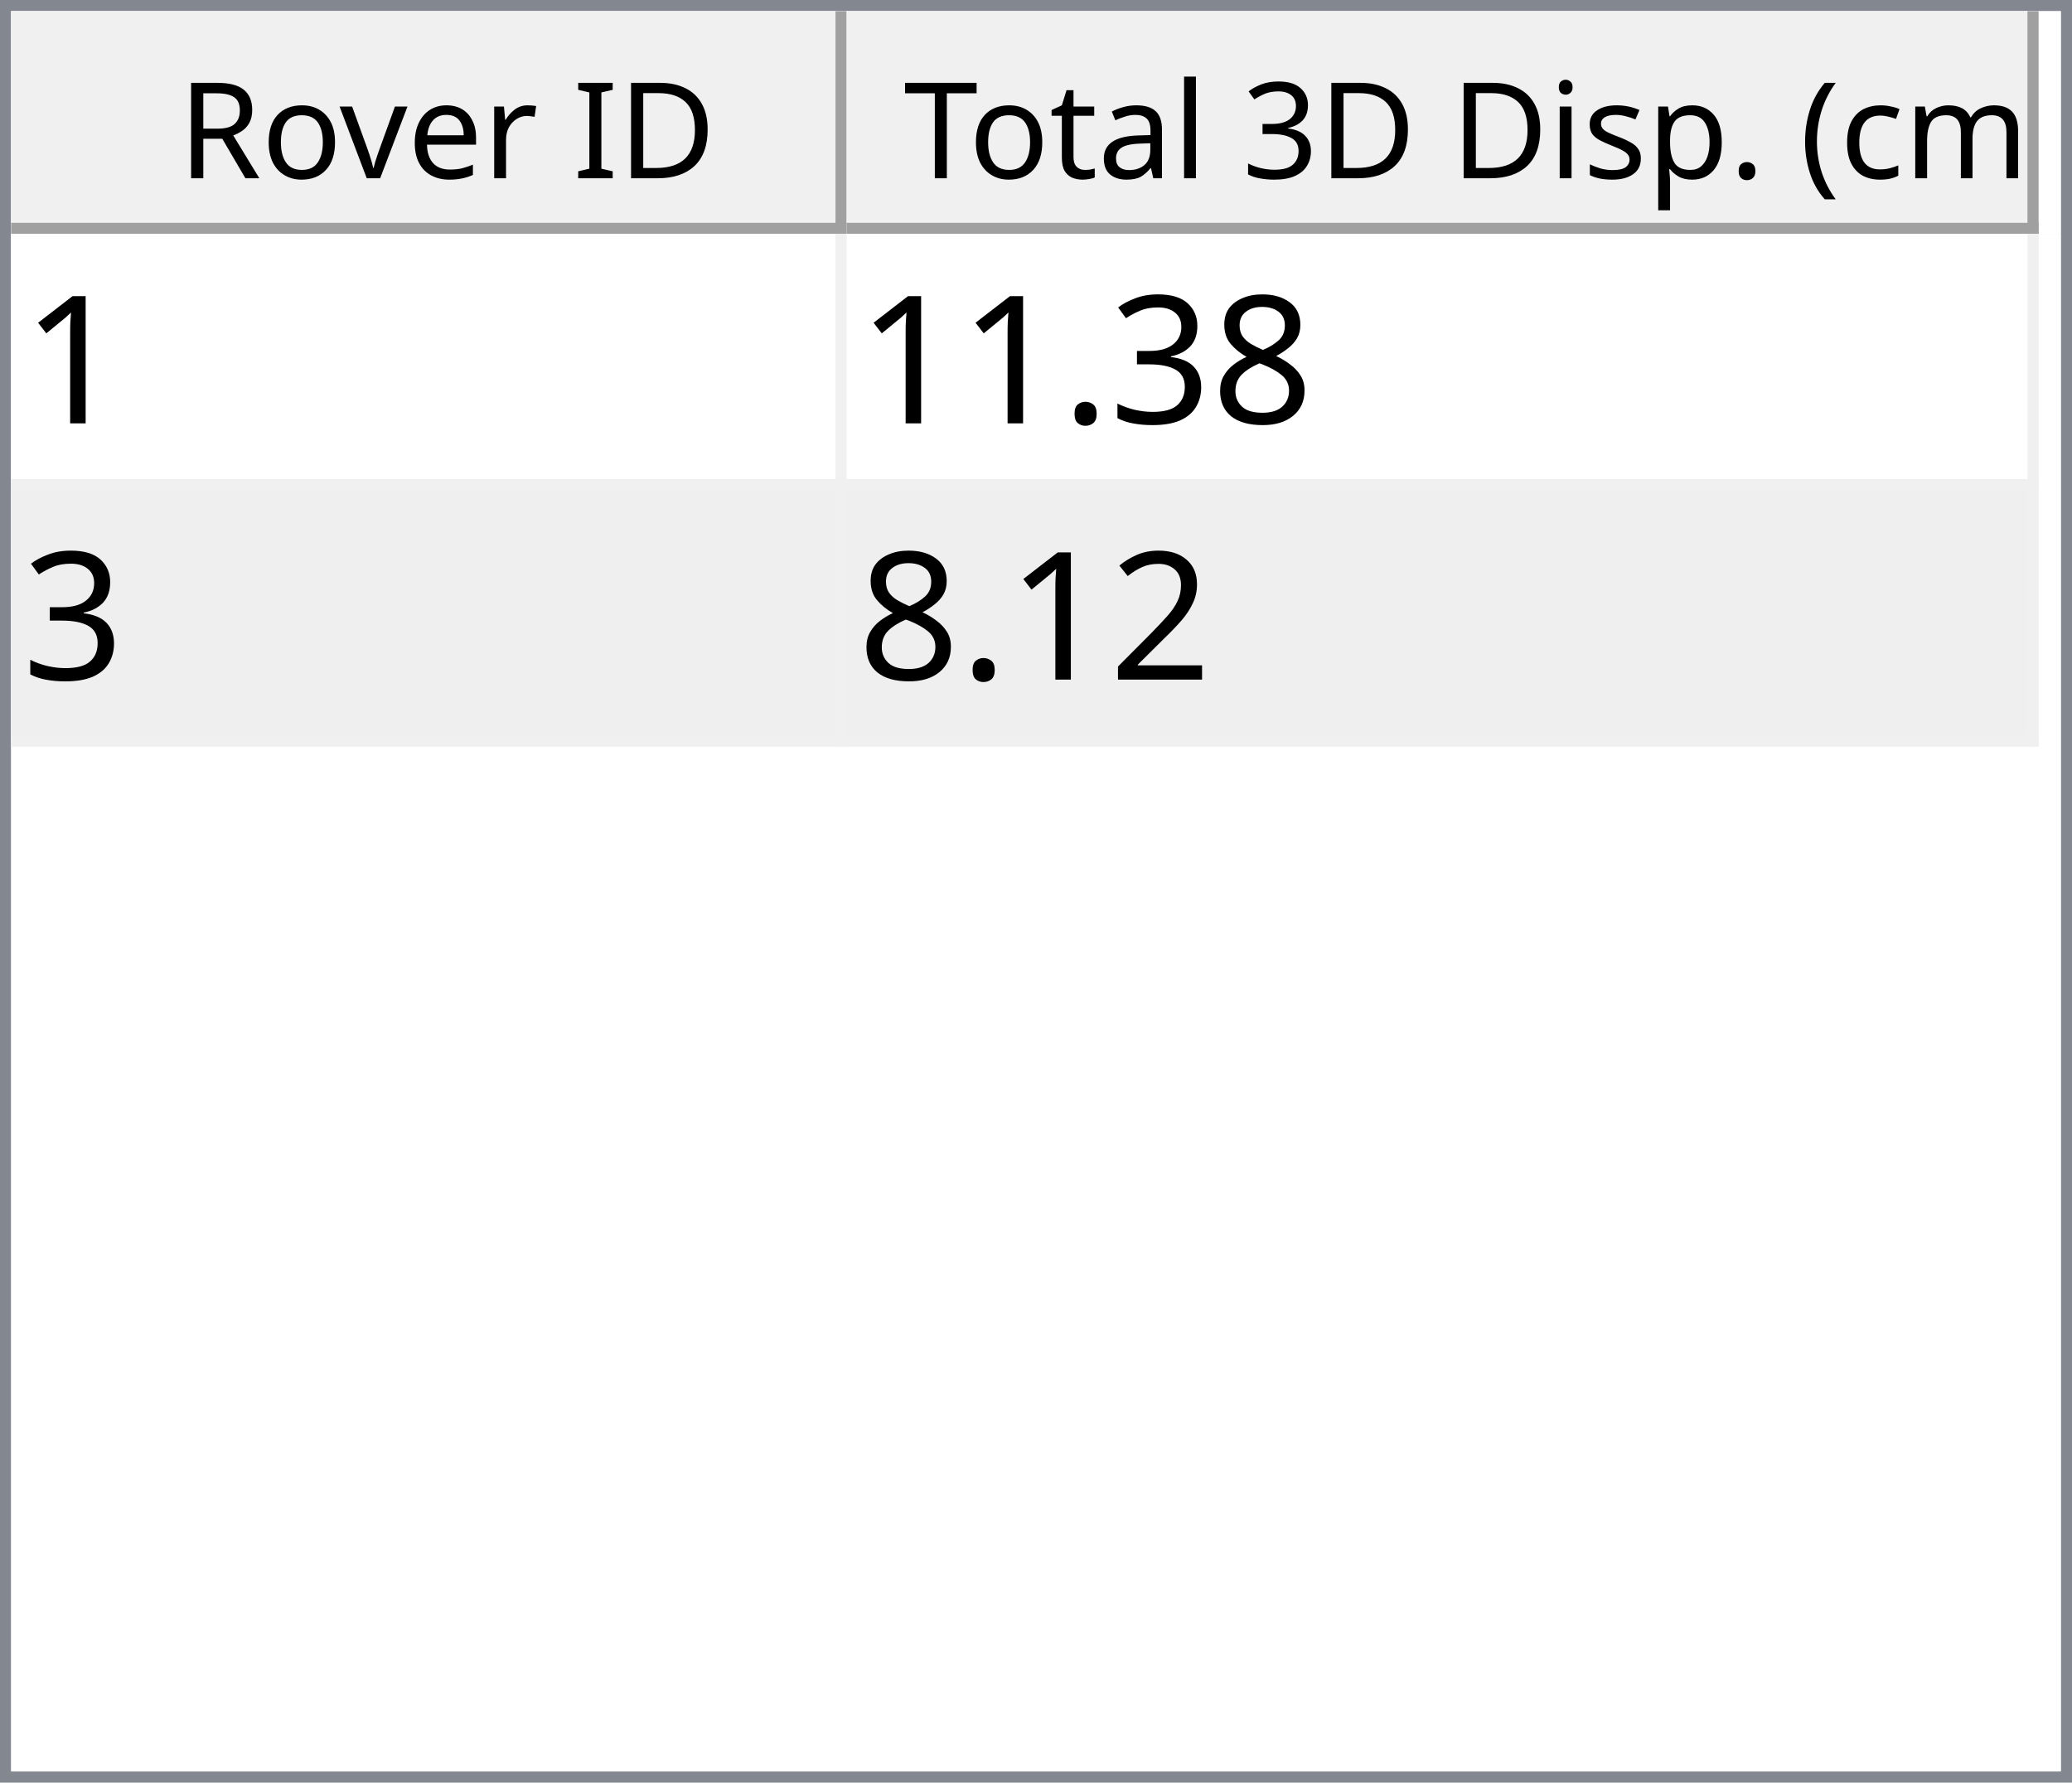
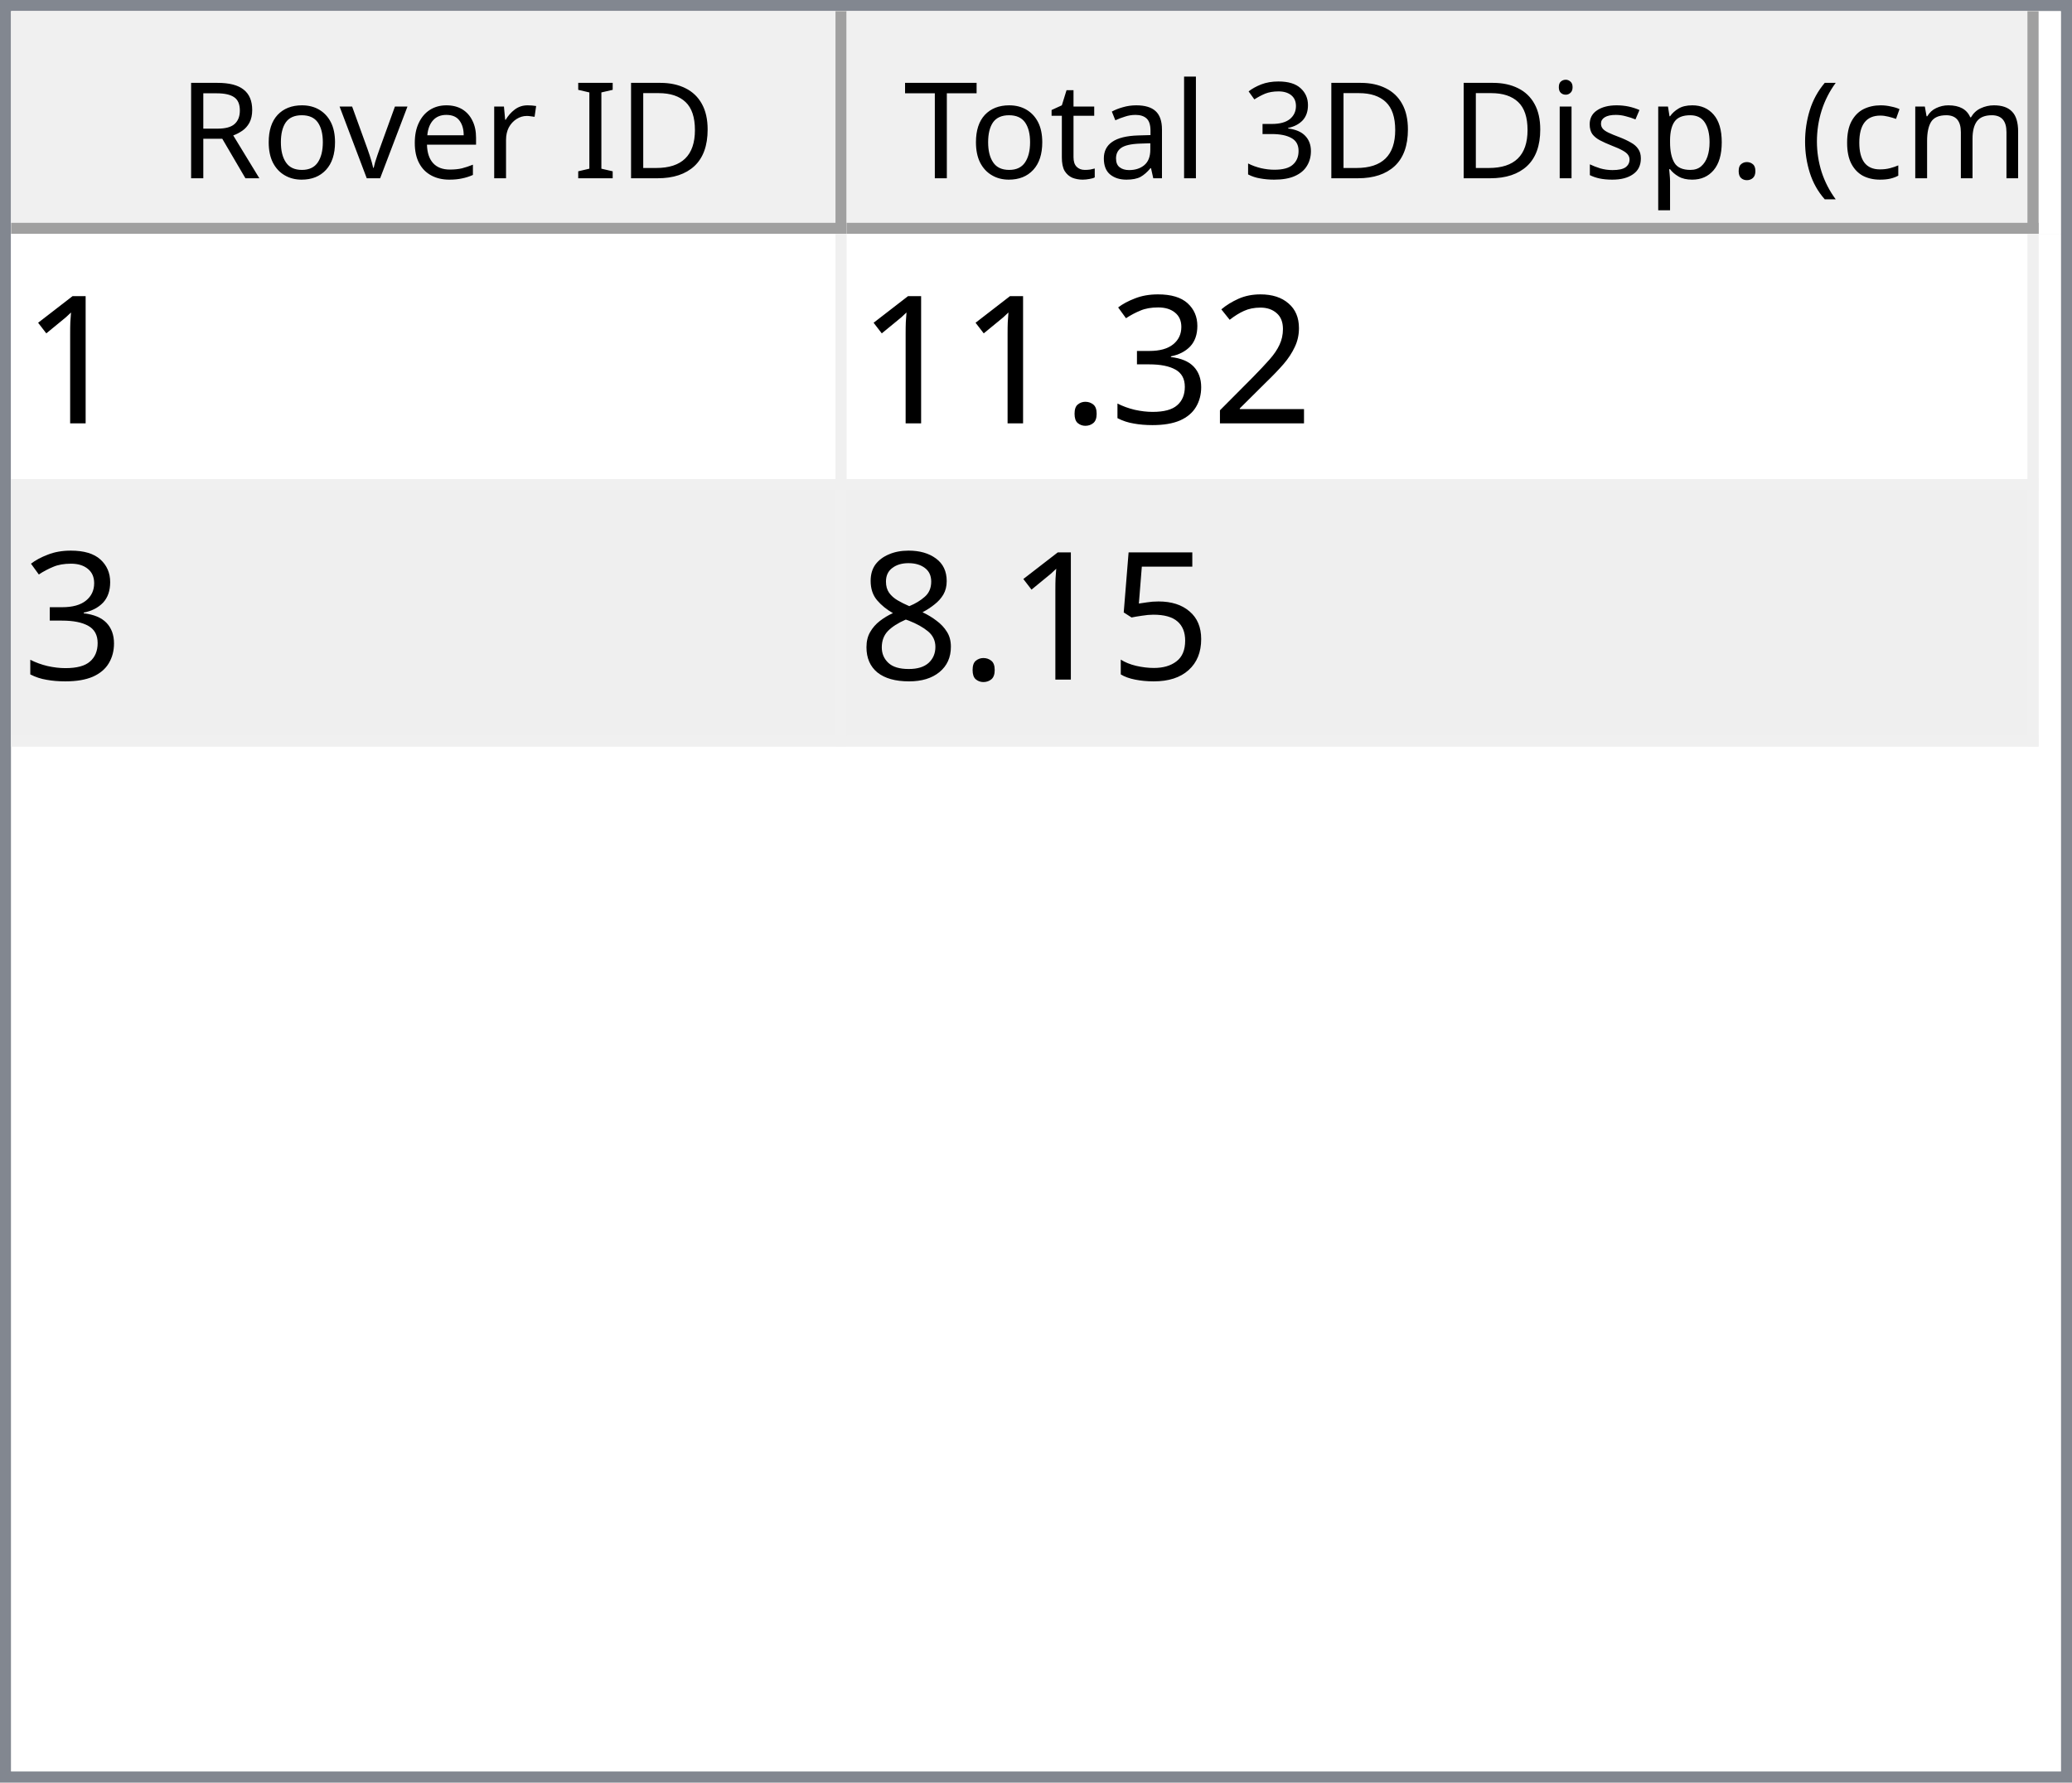
<svg xmlns="http://www.w3.org/2000/svg" style="fill-opacity:1; color-rendering:auto; color-interpolation:auto; text-rendering:auto; stroke:black; stroke-linecap:square; stroke-miterlimit:10; shape-rendering:auto; stroke-opacity:1; fill:black; stroke-dasharray:none; font-weight:normal; stroke-width:1; font-family:'Dialog'; font-style:normal; stroke-linejoin:miter; font-size:12px; stroke-dashoffset:0; image-rendering:auto;" width="186" height="160">
  <defs id="genericDefs" />
  <g>
    <defs id="defs1">
      <clipPath clipPathUnits="userSpaceOnUse" id="clipPath1">
        <path d="M0 0 L186 0 L186 160 L0 160 L0 0 Z" />
      </clipPath>
      <clipPath clipPathUnits="userSpaceOnUse" id="clipPath2">
        <path d="M0 0 L0 160 L186 160 L186 0 Z" />
      </clipPath>
      <clipPath clipPathUnits="userSpaceOnUse" id="clipPath3">
        <path d="M0 0 L0 20 L184 20 L184 0 Z" />
      </clipPath>
      <clipPath clipPathUnits="userSpaceOnUse" id="clipPath4">
        <path d="M0 0 L0 20 L75 20 L75 0 Z" />
      </clipPath>
      <clipPath clipPathUnits="userSpaceOnUse" id="clipPath5">
        <path d="M1 1 L1 19 L74 19 L74 1 Z" />
      </clipPath>
      <clipPath clipPathUnits="userSpaceOnUse" id="clipPath6">
        <path d="M0 0 L0 18 L73 18 L73 0 Z" />
      </clipPath>
      <clipPath clipPathUnits="userSpaceOnUse" id="clipPath7">
        <path d="M-0.5 -0.5 L-0.5 19.5 L74.5 19.5 L74.5 -0.5 Z" />
      </clipPath>
      <clipPath clipPathUnits="userSpaceOnUse" id="clipPath8">
        <path d="M0 0 L0 20 L107 20 L107 0 Z" />
      </clipPath>
      <clipPath clipPathUnits="userSpaceOnUse" id="clipPath9">
        <path d="M1 1 L1 19 L106 19 L106 1 Z" />
      </clipPath>
      <clipPath clipPathUnits="userSpaceOnUse" id="clipPath10">
        <path d="M0 0 L0 18 L105 18 L105 0 Z" />
      </clipPath>
      <clipPath clipPathUnits="userSpaceOnUse" id="clipPath11">
        <path d="M-0.5 -0.5 L-0.5 19.5 L106.5 19.5 L106.5 -0.5 Z" />
      </clipPath>
      <clipPath clipPathUnits="userSpaceOnUse" id="clipPath12">
        <path d="M0 0 L0 138 L184 138 L184 0 Z" />
      </clipPath>
      <clipPath clipPathUnits="userSpaceOnUse" id="clipPath13">
        <path d="M0 0 L0 46 L182 46 L182 0 Z" />
      </clipPath>
      <clipPath clipPathUnits="userSpaceOnUse" id="clipPath14">
        <path d="M-0.5 -0.5 L-0.5 45.5 L181.5 45.5 L181.5 -0.5 Z" />
      </clipPath>
      <clipPath clipPathUnits="userSpaceOnUse" id="clipPath15">
        <path d="M0 0 L0 22 L74 22 L74 0 Z" />
      </clipPath>
      <clipPath clipPathUnits="userSpaceOnUse" id="clipPath16">
        <path d="M0 0 L0 22 L106 22 L106 0 Z" />
      </clipPath>
      <font horiz-adv-x="64.551" id="font1">
        <font-face ascent="107.91" descent="25.098" units-per-em="100" style="font-style:normal; font-family:Segoe UI; font-weight:normal;" />
        <missing-glyph horiz-adv-x="64.551" d="M8.109 0 L8.109 68.266 L56.453 68.266 L56.453 0 L8.109 0 ZM15.328 7.234 L49.219 7.234 L49.219 61.031 L15.328 61.031 L15.328 7.234 Z" />
        <glyph unicode="D" horiz-adv-x="70.117" d="M9.188 0 L9.188 70.016 L28.516 70.016 Q65.531 70.016 65.531 35.891 Q65.531 19.672 55.25 9.836 Q44.969 0 27.734 0 L9.188 0 ZM17.391 62.594 L17.391 7.422 L27.828 7.422 Q41.609 7.422 49.273 14.797 Q56.938 22.172 56.938 35.688 Q56.938 62.594 28.328 62.594 L17.391 62.594 Z" />
        <glyph unicode="I" horiz-adv-x="26.611" d="M17.391 0 L9.188 0 L9.188 70.016 L17.391 70.016 L17.391 0 Z" />
        <glyph unicode=" " horiz-adv-x="27.393" d="" />
        <glyph unicode="r" horiz-adv-x="34.766" d="M34.188 41.891 Q32.078 43.5 28.125 43.5 Q23 43.5 19.555 38.672 Q16.109 33.844 16.109 25.484 L16.109 0 L8.109 0 L8.109 50 L16.109 50 L16.109 39.703 L16.312 39.703 Q18.016 44.969 21.531 47.922 Q25.047 50.875 29.391 50.875 Q32.516 50.875 34.188 50.203 L34.188 41.891 Z" />
        <glyph unicode="e" horiz-adv-x="52.295" d="M48.297 23 L12.984 23 Q13.188 14.656 17.484 10.109 Q21.781 5.562 29.297 5.562 Q37.75 5.562 44.828 11.141 L44.828 3.609 Q38.234 -1.172 27.391 -1.172 Q16.797 -1.172 10.742 5.641 Q4.688 12.453 4.688 24.812 Q4.688 36.469 11.305 43.82 Q17.922 51.172 27.734 51.172 Q37.547 51.172 42.922 44.828 Q48.297 38.484 48.297 27.203 L48.297 23 ZM40.094 29.781 Q40.047 36.719 36.75 40.578 Q33.453 44.438 27.594 44.438 Q21.922 44.438 17.969 40.383 Q14.016 36.328 13.094 29.781 L40.094 29.781 Z" />
        <glyph unicode="v" horiz-adv-x="47.9" d="M47.406 50 L27.484 0 L19.625 0 L0.688 50 L9.469 50 L22.172 13.672 Q23.578 9.672 23.922 6.688 L24.125 6.688 Q24.609 10.453 25.688 13.484 L38.969 50 L47.406 50 Z" />
        <glyph unicode="o" horiz-adv-x="58.594" d="M29 -1.172 Q17.922 -1.172 11.305 5.836 Q4.688 12.844 4.688 24.422 Q4.688 37.016 11.57 44.094 Q18.453 51.172 30.172 51.172 Q41.359 51.172 47.633 44.289 Q53.906 37.406 53.906 25.203 Q53.906 13.234 47.141 6.031 Q40.375 -1.172 29 -1.172 ZM29.594 44.438 Q21.875 44.438 17.383 39.188 Q12.891 33.938 12.891 24.703 Q12.891 15.828 17.43 10.695 Q21.969 5.562 29.594 5.562 Q37.359 5.562 41.531 10.594 Q45.703 15.625 45.703 24.906 Q45.703 34.281 41.531 39.359 Q37.359 44.438 29.594 44.438 Z" />
        <glyph unicode="R" horiz-adv-x="59.814" d="M59.375 0 L49.609 0 L37.891 19.625 Q36.281 22.359 34.766 24.289 Q33.25 26.219 31.664 27.438 Q30.078 28.656 28.25 29.219 Q26.422 29.781 24.125 29.781 L17.391 29.781 L17.391 0 L9.188 0 L9.188 70.016 L30.078 70.016 Q34.672 70.016 38.555 68.867 Q42.438 67.719 45.289 65.375 Q48.141 63.031 49.758 59.547 Q51.375 56.062 51.375 51.375 Q51.375 47.703 50.273 44.656 Q49.172 41.609 47.148 39.211 Q45.125 36.812 42.266 35.133 Q39.406 33.453 35.844 32.516 L35.844 32.328 Q37.594 31.547 38.891 30.547 Q40.188 29.547 41.359 28.18 Q42.531 26.812 43.68 25.078 Q44.828 23.344 46.234 21.047 L59.375 0 ZM17.391 62.594 L17.391 37.203 L28.516 37.203 Q31.594 37.203 34.203 38.133 Q36.812 39.062 38.719 40.797 Q40.625 42.531 41.703 45.047 Q42.781 47.562 42.781 50.688 Q42.781 56.297 39.141 59.445 Q35.5 62.594 28.609 62.594 L17.391 62.594 Z" />
        <glyph unicode=")" horiz-adv-x="30.176" d="M8.297 -15.922 L1.172 -15.922 Q16.406 2.344 16.406 26.812 Q16.406 51.469 1.078 70.016 L8.297 70.016 Q23.531 52.156 23.531 26.703 Q23.531 1.375 8.297 -15.922 Z" />
        <glyph unicode="m" horiz-adv-x="86.133" d="M79.109 0 L71.094 0 L71.094 28.719 Q71.094 37.016 68.531 40.727 Q65.969 44.438 59.906 44.438 Q54.781 44.438 51.195 39.75 Q47.609 35.062 47.609 28.516 L47.609 0 L39.594 0 L39.594 29.688 Q39.594 44.438 28.219 44.438 Q22.953 44.438 19.531 40.016 Q16.109 35.594 16.109 28.516 L16.109 0 L8.109 0 L8.109 50 L16.109 50 L16.109 42.094 L16.312 42.094 Q21.625 51.172 31.844 51.172 Q36.969 51.172 40.773 48.312 Q44.578 45.453 46 40.828 Q51.562 51.172 62.594 51.172 Q79.109 51.172 79.109 30.812 L79.109 0 Z" />
        <glyph unicode="c" horiz-adv-x="46.191" d="M42.188 2.297 Q36.422 -1.172 28.516 -1.172 Q17.828 -1.172 11.258 5.789 Q4.688 12.75 4.688 23.828 Q4.688 36.188 11.766 43.68 Q18.844 51.172 30.672 51.172 Q37.25 51.172 42.281 48.734 L42.281 40.531 Q36.719 44.438 30.375 44.438 Q22.703 44.438 17.797 38.945 Q12.891 33.453 12.891 24.516 Q12.891 15.719 17.508 10.641 Q22.125 5.562 29.891 5.562 Q36.422 5.562 42.188 9.906 L42.188 2.297 Z" />
        <glyph unicode="(" horiz-adv-x="30.176" d="M29.109 -15.922 L21.969 -15.922 Q6.844 1.375 6.844 26.703 Q6.844 52.156 21.969 70.016 L29.203 70.016 Q13.875 51.469 13.875 26.812 Q13.875 2.344 29.109 -15.922 Z" />
        <glyph unicode="." horiz-adv-x="21.68" d="M10.891 -1.078 Q8.641 -1.078 7.055 0.539 Q5.469 2.156 5.469 4.391 Q5.469 6.641 7.055 8.273 Q8.641 9.906 10.891 9.906 Q13.188 9.906 14.797 8.273 Q16.406 6.641 16.406 4.391 Q16.406 2.156 14.797 0.539 Q13.188 -1.078 10.891 -1.078 Z" />
        <glyph unicode="p" horiz-adv-x="58.789" d="M16.312 7.234 L16.109 7.234 L16.109 -23 L8.109 -23 L8.109 50 L16.109 50 L16.109 41.219 L16.312 41.219 Q22.219 51.172 33.594 51.172 Q43.266 51.172 48.688 44.461 Q54.109 37.75 54.109 26.469 Q54.109 13.922 48 6.375 Q41.891 -1.172 31.297 -1.172 Q21.578 -1.172 16.312 7.234 ZM16.109 27.391 L16.109 20.406 Q16.109 14.203 20.141 9.883 Q24.172 5.562 30.375 5.562 Q37.641 5.562 41.773 11.133 Q45.906 16.703 45.906 26.609 Q45.906 34.969 42.047 39.703 Q38.188 44.438 31.594 44.438 Q24.609 44.438 20.359 39.578 Q16.109 34.719 16.109 27.391 Z" />
        <glyph unicode="s" horiz-adv-x="42.432" d="M5.078 1.812 L5.078 10.406 Q11.625 5.562 19.484 5.562 Q30.031 5.562 30.031 12.594 Q30.031 14.594 29.125 15.992 Q28.219 17.391 26.68 18.461 Q25.141 19.531 23.07 20.383 Q21 21.234 18.609 22.172 Q15.281 23.484 12.766 24.828 Q10.25 26.172 8.57 27.859 Q6.891 29.547 6.031 31.695 Q5.172 33.844 5.172 36.719 Q5.172 40.234 6.789 42.945 Q8.406 45.656 11.086 47.484 Q13.766 49.312 17.211 50.242 Q20.656 51.172 24.312 51.172 Q30.812 51.172 35.938 48.922 L35.938 40.828 Q30.422 44.438 23.25 44.438 Q21 44.438 19.195 43.922 Q17.391 43.406 16.094 42.477 Q14.797 41.547 14.086 40.258 Q13.375 38.969 13.375 37.406 Q13.375 35.453 14.086 34.133 Q14.797 32.812 16.164 31.789 Q17.531 30.766 19.484 29.938 Q21.438 29.109 23.922 28.125 Q27.25 26.859 29.883 25.516 Q32.516 24.172 34.375 22.484 Q36.234 20.797 37.234 18.602 Q38.234 16.406 38.234 13.375 Q38.234 9.672 36.602 6.938 Q34.969 4.203 32.234 2.398 Q29.5 0.594 25.93 -0.289 Q22.359 -1.172 18.453 -1.172 Q10.75 -1.172 5.078 1.812 Z" />
        <glyph unicode="i" horiz-adv-x="24.219" d="M12.203 62.703 Q10.062 62.703 8.547 64.164 Q7.031 65.625 7.031 67.875 Q7.031 70.125 8.547 71.609 Q10.062 73.094 12.203 73.094 Q14.406 73.094 15.945 71.609 Q17.484 70.125 17.484 67.875 Q17.484 65.719 15.945 64.211 Q14.406 62.703 12.203 62.703 ZM16.109 0 L8.109 0 L8.109 50 L16.109 50 L16.109 0 Z" />
        <glyph unicode="3" horiz-adv-x="53.906" d="M46.531 19.828 Q46.531 15.094 44.75 11.211 Q42.969 7.328 39.719 4.57 Q36.469 1.812 31.93 0.297 Q27.391 -1.219 21.922 -1.219 Q11.922 -1.219 6 2.594 L6 11.188 Q13.094 5.609 22.219 5.609 Q25.875 5.609 28.828 6.539 Q31.781 7.469 33.906 9.227 Q36.031 10.984 37.18 13.477 Q38.328 15.969 38.328 19.094 Q38.328 32.812 18.797 32.812 L12.984 32.812 L12.984 39.594 L18.5 39.594 Q35.797 39.594 35.797 52.484 Q35.797 64.406 22.609 64.406 Q15.188 64.406 8.688 59.422 L8.688 67.188 Q15.375 71.188 24.609 71.188 Q29 71.188 32.57 69.969 Q36.141 68.75 38.68 66.555 Q41.219 64.359 42.609 61.281 Q44 58.203 44 54.5 Q44 40.672 30.031 36.719 L30.031 36.531 Q33.594 36.141 36.625 34.797 Q39.656 33.453 41.852 31.305 Q44.047 29.156 45.289 26.25 Q46.531 23.344 46.531 19.828 Z" />
        <glyph unicode="l" horiz-adv-x="24.219" d="M16.109 0 L8.109 0 L8.109 74.031 L16.109 74.031 L16.109 0 Z" />
        <glyph unicode="a" horiz-adv-x="50.879" d="M43.891 0 L35.891 0 L35.891 7.812 L35.688 7.812 Q30.469 -1.172 20.312 -1.172 Q12.844 -1.172 8.617 2.781 Q4.391 6.734 4.391 13.281 Q4.391 27.297 20.906 29.594 L35.891 31.688 Q35.891 44.438 25.594 44.438 Q16.547 44.438 9.281 38.281 L9.281 46.484 Q16.656 51.172 26.266 51.172 Q43.891 51.172 43.891 32.516 L43.891 0 ZM35.891 25.297 L23.828 23.641 Q18.266 22.859 15.43 20.875 Q12.594 18.891 12.594 13.875 Q12.594 10.203 15.211 7.883 Q17.828 5.562 22.172 5.562 Q28.125 5.562 32.008 9.742 Q35.891 13.922 35.891 20.312 L35.891 25.297 Z" />
        <glyph unicode="t" horiz-adv-x="33.887" d="M31.297 0.484 Q28.469 -1.078 23.828 -1.078 Q10.688 -1.078 10.688 13.578 L10.688 43.172 L2.094 43.172 L2.094 50 L10.688 50 L10.688 62.203 L18.703 64.797 L18.703 50 L31.297 50 L31.297 43.172 L18.703 43.172 L18.703 14.984 Q18.703 9.969 20.414 7.82 Q22.125 5.672 26.078 5.672 Q29.109 5.672 31.297 7.328 L31.297 0.484 Z" />
        <glyph unicode="T" horiz-adv-x="52.393" d="M50.594 62.594 L30.375 62.594 L30.375 0 L22.172 0 L22.172 62.594 L2 62.594 L2 70.016 L50.594 70.016 L50.594 62.594 Z" />
      </font>
      <font horiz-adv-x="75.0" id="font2">
        <font-face ascent="100.537" descent="21.973" units-per-em="100" style="font-style:normal; font-family:sans-serif; font-weight:normal;" />
        <missing-glyph horiz-adv-x="75.0" d="M12.5 0 L12.5 62.5 L62.5 62.5 L62.5 0 L12.5 0 ZM14.062 1.562 L60.938 1.562 L60.938 60.938 L14.062 60.938 L14.062 1.562 Z" />
        <glyph unicode="1" horiz-adv-x="55.615" d="M37.25 0 L28.469 0 L28.469 56 Q25.297 52.984 20.141 49.953 Q14.984 46.922 10.891 45.406 L10.891 53.906 Q18.266 57.375 23.781 62.305 Q29.297 67.234 31.594 71.875 L37.25 71.875 L37.25 0 Z" />
-         <glyph unicode="8" horiz-adv-x="55.615" d="M17.672 38.812 Q12.203 40.828 9.57 44.539 Q6.938 48.25 6.938 53.422 Q6.938 61.234 12.555 66.555 Q18.172 71.875 27.484 71.875 Q36.859 71.875 42.578 66.43 Q48.297 60.984 48.297 53.172 Q48.297 48.188 45.68 44.508 Q43.062 40.828 37.75 38.812 Q44.344 36.672 47.781 31.883 Q51.219 27.094 51.219 20.453 Q51.219 11.281 44.727 5.031 Q38.234 -1.219 27.641 -1.219 Q17.047 -1.219 10.547 5.055 Q4.047 11.328 4.047 20.703 Q4.047 27.688 7.594 32.398 Q11.141 37.109 17.672 38.812 ZM15.922 53.719 Q15.922 48.641 19.195 45.414 Q22.469 42.188 27.688 42.188 Q32.766 42.188 36.016 45.383 Q39.266 48.578 39.266 53.219 Q39.266 58.062 35.914 61.359 Q32.562 64.656 27.594 64.656 Q22.562 64.656 19.242 61.43 Q15.922 58.203 15.922 53.719 ZM13.094 20.656 Q13.094 16.891 14.875 13.375 Q16.656 9.859 20.172 7.93 Q23.688 6 27.734 6 Q34.031 6 38.133 10.055 Q42.234 14.109 42.234 20.359 Q42.234 26.703 38.016 30.859 Q33.797 35.016 27.438 35.016 Q21.234 35.016 17.164 30.914 Q13.094 26.812 13.094 20.656 Z" />
+         <glyph unicode="2" horiz-adv-x="55.615" d="M50.344 8.453 L50.344 0 L3.031 0 Q2.938 3.172 4.047 6.109 Q5.859 10.938 9.836 15.625 Q13.812 20.312 21.344 26.469 Q33.016 36.031 37.117 41.625 Q41.219 47.219 41.219 52.203 Q41.219 57.422 37.477 61.008 Q33.734 64.594 27.734 64.594 Q21.391 64.594 17.578 60.789 Q13.766 56.984 13.719 50.25 L4.688 51.172 Q5.609 61.281 11.664 66.578 Q17.719 71.875 27.938 71.875 Q38.234 71.875 44.242 66.164 Q50.25 60.453 50.25 52 Q50.25 47.703 48.492 43.555 Q46.734 39.406 42.656 34.812 Q38.578 30.219 29.109 22.219 Q21.188 15.578 18.945 13.211 Q16.703 10.844 15.234 8.453 L50.344 8.453 Z" />
        <glyph unicode="3" horiz-adv-x="55.615" d="M4.203 18.891 L12.984 20.062 Q14.5 12.594 18.141 9.297 Q21.781 6 27 6 Q33.203 6 37.477 10.297 Q41.75 14.594 41.75 20.953 Q41.75 27 37.797 30.93 Q33.844 34.859 27.734 34.859 Q25.25 34.859 21.531 33.891 L22.516 41.609 Q23.391 41.5 23.922 41.5 Q29.547 41.5 34.039 44.43 Q38.531 47.359 38.531 53.469 Q38.531 58.297 35.258 61.477 Q31.984 64.656 26.812 64.656 Q21.688 64.656 18.266 61.43 Q14.844 58.203 13.875 51.766 L5.078 53.328 Q6.688 62.156 12.398 67.016 Q18.109 71.875 26.609 71.875 Q32.469 71.875 37.398 69.359 Q42.328 66.844 44.945 62.5 Q47.562 58.156 47.562 53.266 Q47.562 48.641 45.07 44.828 Q42.578 41.016 37.703 38.766 Q44.047 37.312 47.562 32.695 Q51.078 28.078 51.078 21.141 Q51.078 11.766 44.242 5.25 Q37.406 -1.266 26.953 -1.266 Q17.531 -1.266 11.305 4.352 Q5.078 9.969 4.203 18.891 Z" />
        <glyph unicode="." horiz-adv-x="27.783" d="M9.078 0 L9.078 10.016 L19.094 10.016 L19.094 0 L9.078 0 Z" />
-         <glyph unicode="2" horiz-adv-x="55.615" d="M50.344 8.453 L50.344 0 L3.031 0 Q2.938 3.172 4.047 6.109 Q5.859 10.938 9.836 15.625 Q13.812 20.312 21.344 26.469 Q33.016 36.031 37.117 41.625 Q41.219 47.219 41.219 52.203 Q41.219 57.422 37.477 61.008 Q33.734 64.594 27.734 64.594 Q21.391 64.594 17.578 60.789 Q13.766 56.984 13.719 50.25 L4.688 51.172 Q5.609 61.281 11.664 66.578 Q17.719 71.875 27.938 71.875 Q38.234 71.875 44.242 66.164 Q50.25 60.453 50.25 52 Q50.25 47.703 48.492 43.555 Q46.734 39.406 42.656 34.812 Q38.578 30.219 29.109 22.219 Q21.188 15.578 18.945 13.211 Q16.703 10.844 15.234 8.453 L50.344 8.453 Z" />
+         <glyph unicode="5" horiz-adv-x="55.615" d="M4.156 18.75 L13.375 19.531 Q14.406 12.797 18.141 9.398 Q21.875 6 27.156 6 Q33.5 6 37.891 10.789 Q42.281 15.578 42.281 23.484 Q42.281 31 38.062 35.352 Q33.844 39.703 27 39.703 Q22.75 39.703 19.336 37.773 Q15.922 35.844 13.969 32.766 L5.719 33.844 L12.641 70.609 L48.25 70.609 L48.25 62.203 L19.672 62.203 L15.828 42.969 Q22.266 47.469 29.344 47.469 Q38.719 47.469 45.164 40.969 Q51.609 34.469 51.609 24.266 Q51.609 14.547 45.953 7.469 Q39.062 -1.219 27.156 -1.219 Q17.391 -1.219 11.211 4.25 Q5.031 9.719 4.156 18.75 Z" />
+         <glyph unicode="8" horiz-adv-x="55.615" d="M17.672 38.812 Q12.203 40.828 9.57 44.539 Q6.938 48.25 6.938 53.422 Q6.938 61.234 12.555 66.555 Q18.172 71.875 27.484 71.875 Q36.859 71.875 42.578 66.43 Q48.297 60.984 48.297 53.172 Q48.297 48.188 45.68 44.508 Q43.062 40.828 37.75 38.812 Q44.344 36.672 47.781 31.883 Q51.219 27.094 51.219 20.453 Q51.219 11.281 44.727 5.031 Q38.234 -1.219 27.641 -1.219 Q17.047 -1.219 10.547 5.055 Q4.047 11.328 4.047 20.703 Q4.047 27.688 7.594 32.398 Q11.141 37.109 17.672 38.812 ZM15.922 53.719 Q15.922 48.641 19.195 45.414 Q22.469 42.188 27.688 42.188 Q32.766 42.188 36.016 45.383 Q39.266 48.578 39.266 53.219 Q39.266 58.062 35.914 61.359 Q32.562 64.656 27.594 64.656 Q22.562 64.656 19.242 61.43 Q15.922 58.203 15.922 53.719 ZM13.094 20.656 Q13.094 16.891 14.875 13.375 Q16.656 9.859 20.172 7.93 Q23.688 6 27.734 6 Q34.031 6 38.133 10.055 Q42.234 14.109 42.234 20.359 Q42.234 26.703 38.016 30.859 Q33.797 35.016 27.438 35.016 Q21.234 35.016 17.164 30.914 Q13.094 26.812 13.094 20.656 Z" />
      </font>
    </defs>
    <g style="fill:white; stroke:white;">
      <rect x="0" y="0" width="186" style="clip-path:url(#clipPath1); stroke:none;" height="160" />
    </g>
    <g style="fill:white; text-rendering:optimizeSpeed; color-rendering:optimizeSpeed; image-rendering:optimizeSpeed; shape-rendering:crispEdges; stroke:white; color-interpolation:sRGB;">
      <rect x="0" width="186" height="160" y="0" style="stroke:none;" />
      <path style="stroke:none;" d="M0 160 L186 160 L186 0 L0 0 Z" />
    </g>
    <g style="fill:rgb(240,240,240); font-family:'Segoe UI'; stroke:rgb(240,240,240);">
      <rect x="0" y="0" width="186" style="clip-path:url(#clipPath2); stroke:none;" height="160" />
    </g>
    <g style="fill:rgb(130,135,144); font-family:'Segoe UI'; stroke:rgb(130,135,144);">
      <path d="M0 0 L186 0 L186 160 L0 160 L0 0 ZM1 1 L185 1 L185 159 L1 159 L1 1 Z" style="fill-rule:evenodd; clip-path:url(#clipPath2); stroke:none;" />
    </g>
    <g style="fill:white; font-family:'Segoe UI'; stroke:white;" transform="translate(1,1)">
      <rect x="0" y="0" width="184" style="clip-path:url(#clipPath3); stroke:none;" height="20" />
    </g>
    <g style="fill:rgb(240,240,240); font-family:'Segoe UI'; stroke:rgb(240,240,240);" transform="translate(1,1)">
      <rect x="0" y="0" width="75" style="clip-path:url(#clipPath4); stroke:none;" height="20" />
    </g>
    <g style="font-family:'Segoe UI';" transform="translate(2,2)">
      <text x="14" xml:space="preserve" y="14" style="clip-path:url(#clipPath6); stroke:none;">Rover ID</text>
    </g>
    <g style="fill:rgb(160,160,160); font-family:'Segoe UI'; stroke:rgb(160,160,160); stroke-linejoin:bevel;" transform="translate(1.5,1.5)">
      <line x1="74" x2="74" y1="0" style="fill:none; clip-path:url(#clipPath7);" y2="19" />
    </g>
    <g style="fill:rgb(160,160,160); font-family:'Segoe UI'; stroke:rgb(160,160,160); stroke-linejoin:bevel;" transform="matrix(1,0,0,1,1,1) translate(0.5,0.5)">
      <line x1="0" x2="74" y1="19" style="fill:none; clip-path:url(#clipPath7);" y2="19" />
    </g>
    <g style="fill:rgb(240,240,240); font-family:'Segoe UI'; stroke:rgb(240,240,240);" transform="translate(76,1)">
      <rect x="0" y="0" width="107" style="clip-path:url(#clipPath8); stroke:none;" height="20" />
    </g>
    <g style="font-family:'Segoe UI';" transform="translate(77,2)">
      <text x="1" xml:space="preserve" y="14" style="clip-path:url(#clipPath10); stroke:none;"> Total 3D Disp. (cm)</text>
    </g>
    <g style="fill:rgb(160,160,160); font-family:'Segoe UI'; stroke:rgb(160,160,160); stroke-linejoin:bevel;" transform="translate(76.5,1.5)">
      <line x1="106" x2="106" y1="0" style="fill:none; clip-path:url(#clipPath11);" y2="19" />
    </g>
    <g style="fill:rgb(160,160,160); font-family:'Segoe UI'; stroke:rgb(160,160,160); stroke-linejoin:bevel;" transform="matrix(1,0,0,1,76,1) translate(0.5,0.5)">
      <line x1="0" x2="106" y1="19" style="fill:none; clip-path:url(#clipPath11);" y2="19" />
    </g>
    <g style="fill:white; font-family:'Segoe UI'; stroke:white;" transform="translate(1,21)">
      <rect x="0" y="0" width="184" style="clip-path:url(#clipPath12); stroke:none;" height="138" />
    </g>
    <g style="fill:rgb(240,240,240); font-size:16px; font-family:sans-serif; stroke:rgb(240,240,240);" transform="translate(1,21)">
      <rect x="0" y="0" width="182" style="clip-path:url(#clipPath13); stroke:none;" height="46" />
      <line transform="translate(0.5,0.5)" x1="0" x2="181" y1="22" style="clip-path:url(#clipPath14); fill:none; stroke-linejoin:bevel;" y2="22" />
    </g>
    <g transform="matrix(1,0,0,1,1,21) translate(0.5,0.5)" style="fill:rgb(240,240,240); font-size:16px; font-family:sans-serif; stroke:rgb(240,240,240); stroke-linejoin:bevel;">
      <line x1="0" x2="181" y1="45" style="fill:none; clip-path:url(#clipPath14);" y2="45" />
    </g>
    <g transform="matrix(1,0,0,1,1,21) translate(0.5,0.5)" style="fill:rgb(240,240,240); font-size:16px; font-family:sans-serif; stroke:rgb(240,240,240); stroke-linejoin:bevel;">
      <line x1="74" x2="74" y1="0" style="fill:none; clip-path:url(#clipPath14);" y2="45" />
    </g>
    <g transform="matrix(1,0,0,1,1,21) translate(0.5,0.5)" style="fill:rgb(240,240,240); font-size:16px; font-family:sans-serif; stroke:rgb(240,240,240); stroke-linejoin:bevel;">
      <line x1="181" x2="181" y1="0" style="fill:none; clip-path:url(#clipPath14);" y2="45" />
    </g>
    <g style="fill:white; font-size:16px; font-family:sans-serif; stroke:white;" transform="matrix(1,0,0,1,1,21)">
      <rect x="0" y="0" width="74" style="clip-path:url(#clipPath15); stroke:none;" height="22" />
      <text x="1" y="17" style="fill:black; clip-path:url(#clipPath15); stroke:none;" xml:space="preserve">1</text>
    </g>
    <g style="fill:white; font-size:16px; font-family:sans-serif; stroke:white;" transform="matrix(1,0,0,1,1,21) translate(75,0)">
      <rect x="0" y="0" width="106" style="clip-path:url(#clipPath16); stroke:none;" height="22" />
-       <text x="1" y="17" style="fill:black; clip-path:url(#clipPath16); stroke:none;" xml:space="preserve">11.38</text>
+       <text x="1" y="17" style="fill:black; clip-path:url(#clipPath16); stroke:none;" xml:space="preserve">11.32</text>
    </g>
    <g style="fill:rgb(239,239,239); font-size:16px; font-family:sans-serif; stroke:rgb(239,239,239);" transform="matrix(1,0,0,1,1,21) translate(0,23)">
      <rect x="0" y="0" width="74" style="clip-path:url(#clipPath15); stroke:none;" height="22" />
      <text x="1" y="17" style="fill:black; clip-path:url(#clipPath15); stroke:none;" xml:space="preserve">3</text>
    </g>
    <g style="fill:rgb(239,239,239); font-size:16px; font-family:sans-serif; stroke:rgb(239,239,239);" transform="matrix(1,0,0,1,1,21) translate(75,23)">
      <rect x="0" y="0" width="106" style="clip-path:url(#clipPath16); stroke:none;" height="22" />
-       <text x="1" y="17" style="fill:black; clip-path:url(#clipPath16); stroke:none;" xml:space="preserve">8.12</text>
+       <text x="1" y="17" style="fill:black; clip-path:url(#clipPath16); stroke:none;" xml:space="preserve">8.15</text>
    </g>
  </g>
</svg>
